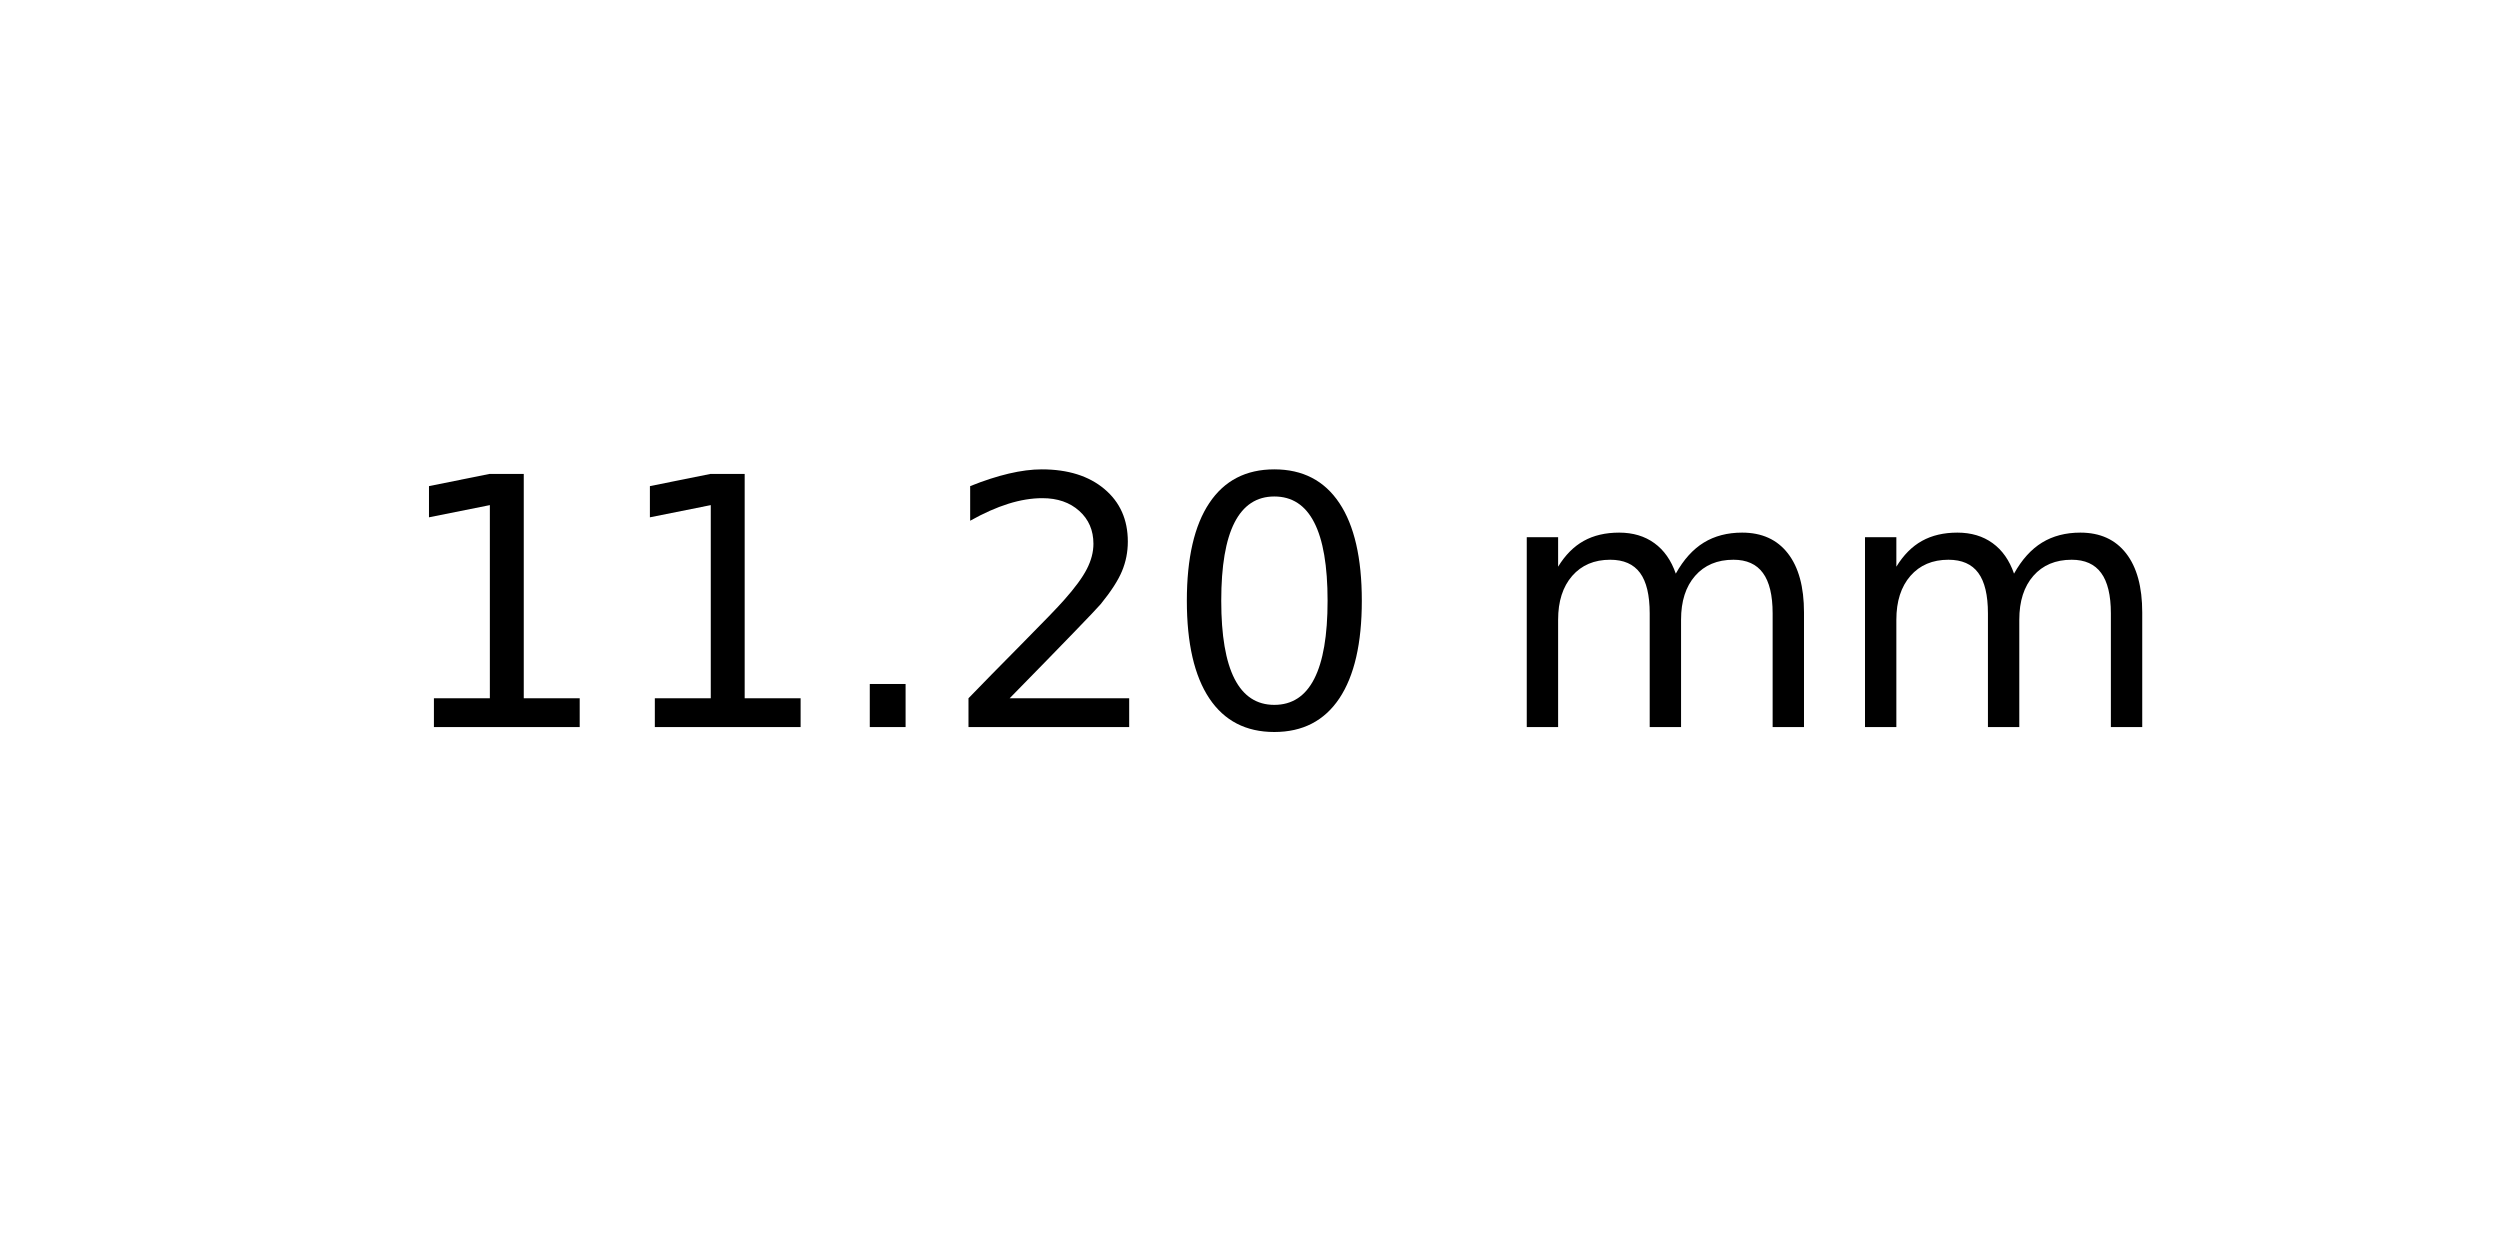
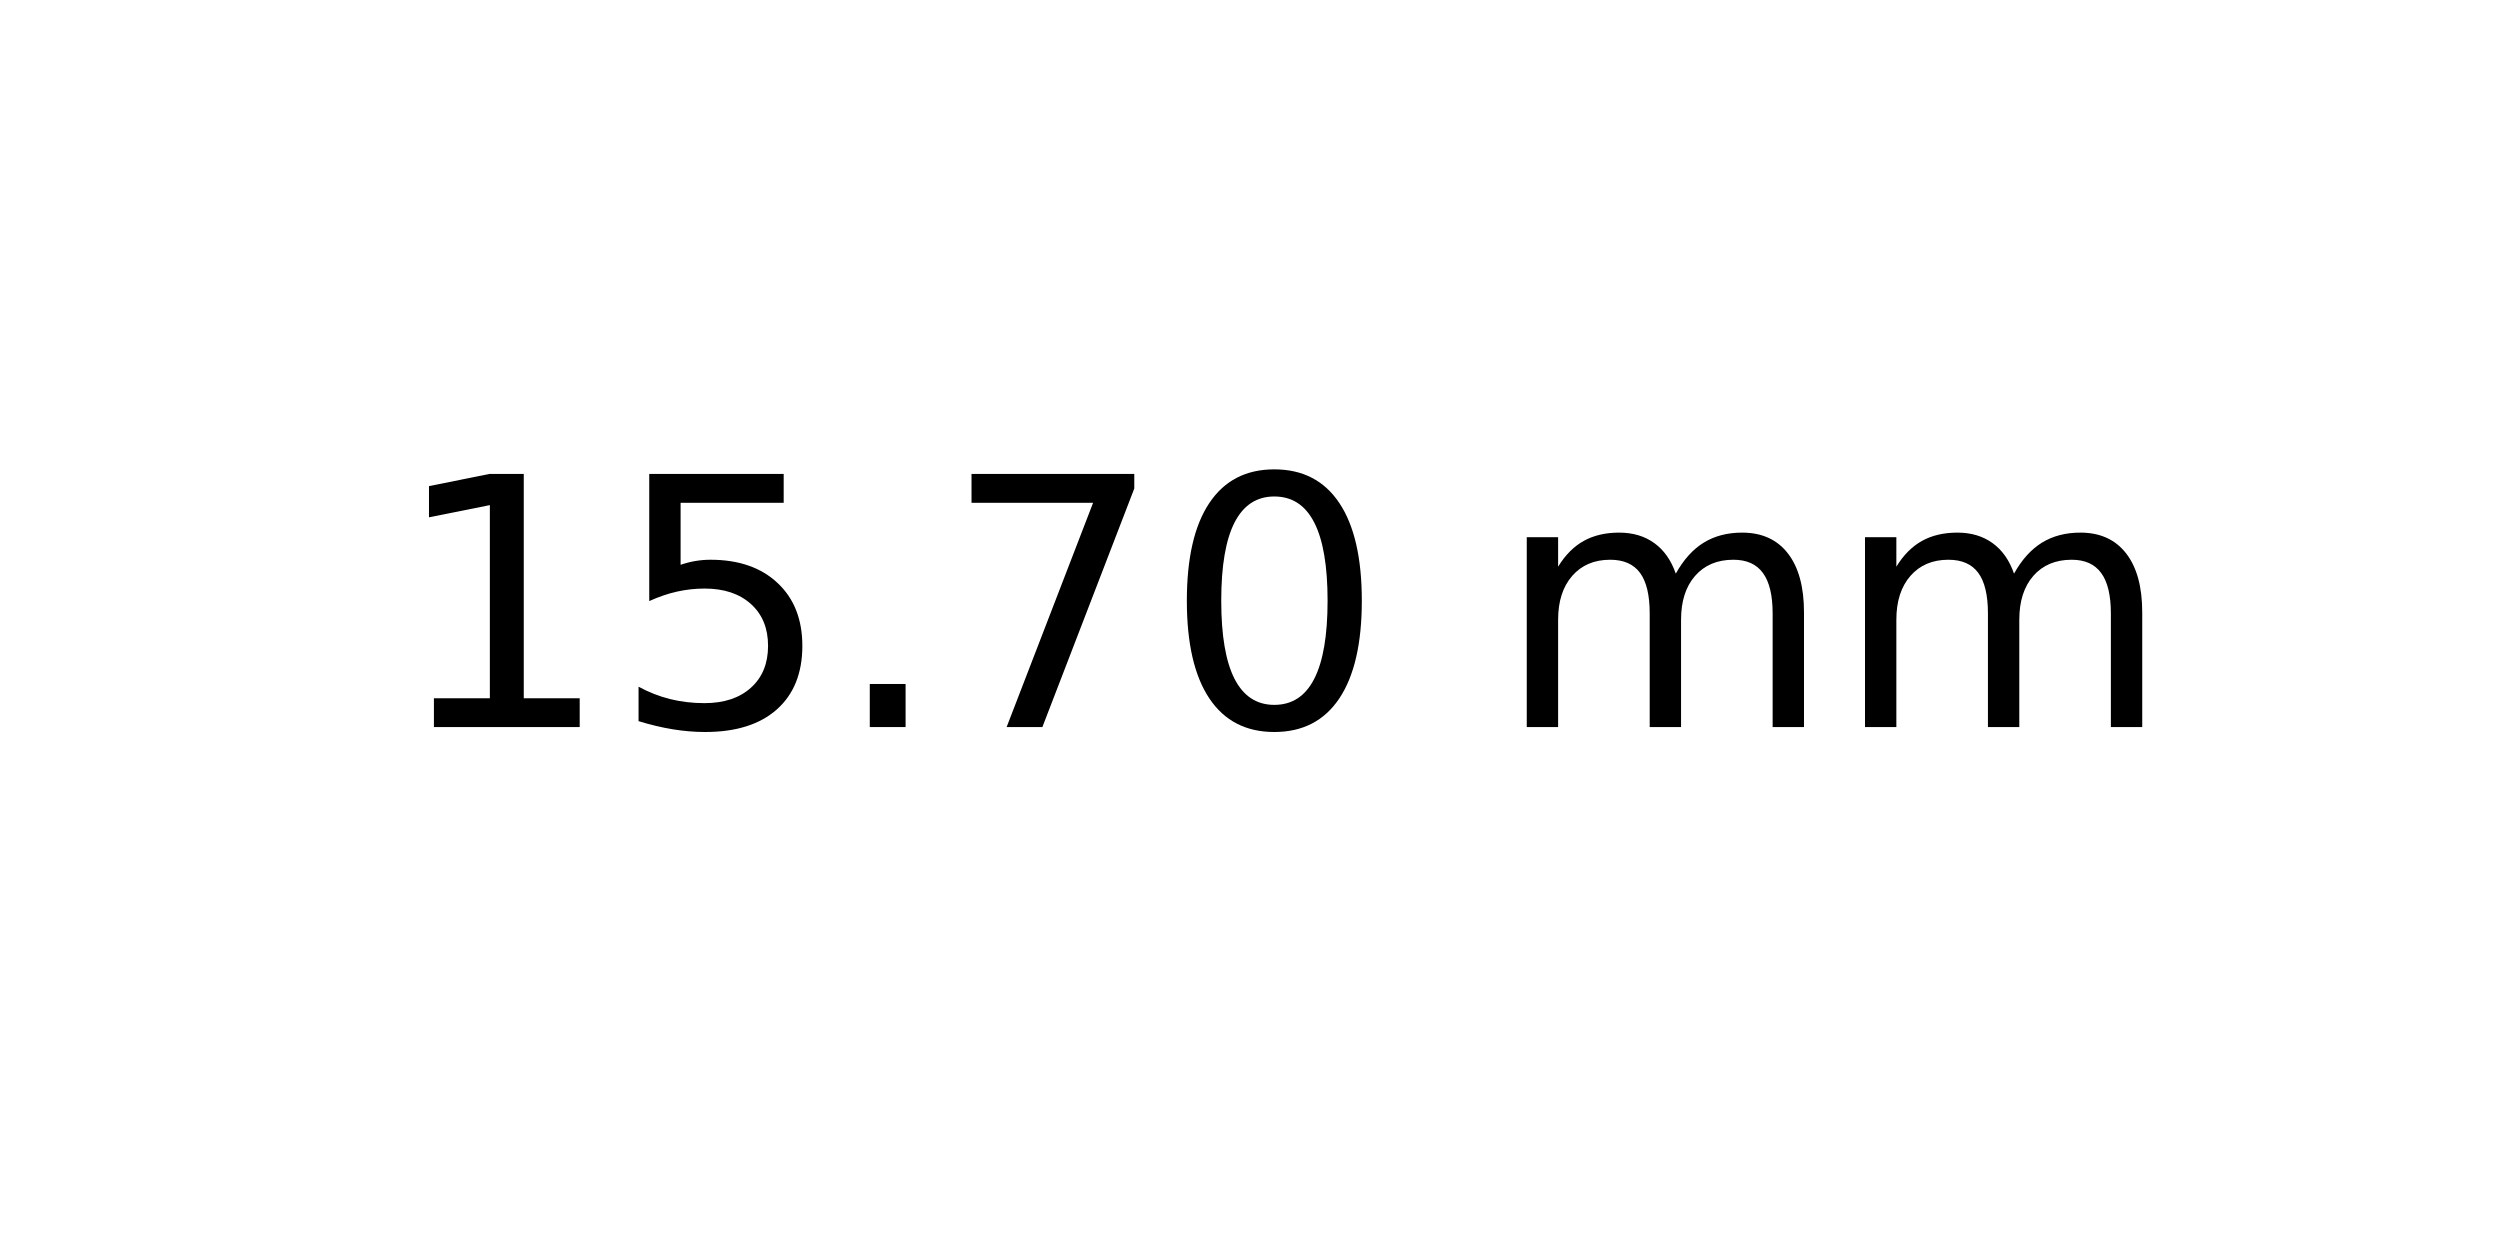
<svg xmlns="http://www.w3.org/2000/svg" xmlns:xlink="http://www.w3.org/1999/xlink" width="72pt" height="36pt" viewBox="0 0 72 36" version="1.1">
  <defs>
    <style type="text/css">*{stroke-linejoin: round; stroke-linecap: butt}</style>
  </defs>
  <g id="figure_1">
    <g id="axes_1">
      <g id="text_1">
        <g transform="translate(11.25625 20.93937) scale(0.1 -0.1)">
          <defs>
            <path id="DejaVuSans-31" d="M 794 531  L 1825 531  L 1825 4091  L 703 3866  L 703 4441  L 1819 4666  L 2450 4666  L 2450 531  L 3481 531  L 3481 0  L 794 0  L 794 531  z " transform="scale(0.015625)" />
+             <path id="DejaVuSans-35" d="M 691 4666  L 3169 4666  L 3169 4134  L 1269 4134  L 1269 2991  Q 1406 3038 1543 3061  Q 1681 3084 1819 3084  Q 2600 3084 3056 2656  Q 3513 2228 3513 1497  Q 3513 744 3044 326  Q 2575 -91 1722 -91  Q 1428 -91 1123 -41  Q 819 9 494 109  L 494 744  Q 775 591 1075 516  Q 1375 441 1709 441  Q 2250 441 2565 725  Q 2881 1009 2881 1497  Q 2881 1984 2565 2268  Q 2250 2553 1709 2553  Q 1456 2553 1204 2497  Q 953 2441 691 2322  L 691 4666  z " transform="scale(0.015625)" />
            <path id="DejaVuSans-2e" d="M 684 794  L 1344 794  L 1344 0  L 684 0  L 684 794  z " transform="scale(0.015625)" />
-             <path id="DejaVuSans-32" d="M 1228 531  L 3431 531  L 3431 0  L 469 0  L 469 531  Q 828 903 1448 1529  Q 2069 2156 2228 2338  Q 2531 2678 2651 2914  Q 2772 3150 2772 3378  Q 2772 3750 2511 3984  Q 2250 4219 1831 4219  Q 1534 4219 1204 4116  Q 875 4013 500 3803  L 500 4441  Q 881 4594 1212 4672  Q 1544 4750 1819 4750  Q 2544 4750 2975 4387  Q 3406 4025 3406 3419  Q 3406 3131 3298 2873  Q 3191 2616 2906 2266  Q 2828 2175 2409 1742  Q 1991 1309 1228 531  z " transform="scale(0.015625)" />
+             <path id="DejaVuSans-37" d="M 525 4666  L 3525 4666  L 3525 4397  L 1831 0  L 1172 0  L 2766 4134  L 525 4134  L 525 4666  z " transform="scale(0.015625)" />
            <path id="DejaVuSans-30" d="M 2034 4250  Q 1547 4250 1301 3770  Q 1056 3291 1056 2328  Q 1056 1369 1301 889  Q 1547 409 2034 409  Q 2525 409 2770 889  Q 3016 1369 3016 2328  Q 3016 3291 2770 3770  Q 2525 4250 2034 4250  z M 2034 4750  Q 2819 4750 3233 4129  Q 3647 3509 3647 2328  Q 3647 1150 3233 529  Q 2819 -91 2034 -91  Q 1250 -91 836 529  Q 422 1150 422 2328  Q 422 3509 836 4129  Q 1250 4750 2034 4750  z " transform="scale(0.015625)" />
            <path id="DejaVuSans-20" transform="scale(0.015625)" />
            <path id="DejaVuSans-6d" d="M 3328 2828  Q 3544 3216 3844 3400  Q 4144 3584 4550 3584  Q 5097 3584 5394 3201  Q 5691 2819 5691 2113  L 5691 0  L 5113 0  L 5113 2094  Q 5113 2597 4934 2840  Q 4756 3084 4391 3084  Q 3944 3084 3684 2787  Q 3425 2491 3425 1978  L 3425 0  L 2847 0  L 2847 2094  Q 2847 2600 2669 2842  Q 2491 3084 2119 3084  Q 1678 3084 1418 2786  Q 1159 2488 1159 1978  L 1159 0  L 581 0  L 581 3500  L 1159 3500  L 1159 2956  Q 1356 3278 1631 3431  Q 1906 3584 2284 3584  Q 2666 3584 2933 3390  Q 3200 3197 3328 2828  z " transform="scale(0.015625)" />
          </defs>
          <use xlink:href="#DejaVuSans-31" />
-           <use xlink:href="#DejaVuSans-31" x="63.623" />
+           <use xlink:href="#DejaVuSans-35" x="63.623" />
          <use xlink:href="#DejaVuSans-2e" x="127.246" />
-           <use xlink:href="#DejaVuSans-32" x="159.033" />
+           <use xlink:href="#DejaVuSans-37" x="159.033" />
          <use xlink:href="#DejaVuSans-30" x="222.656" />
          <use xlink:href="#DejaVuSans-20" x="286.279" />
          <use xlink:href="#DejaVuSans-6d" x="318.066" />
          <use xlink:href="#DejaVuSans-6d" x="415.479" />
        </g>
      </g>
    </g>
  </g>
</svg>
